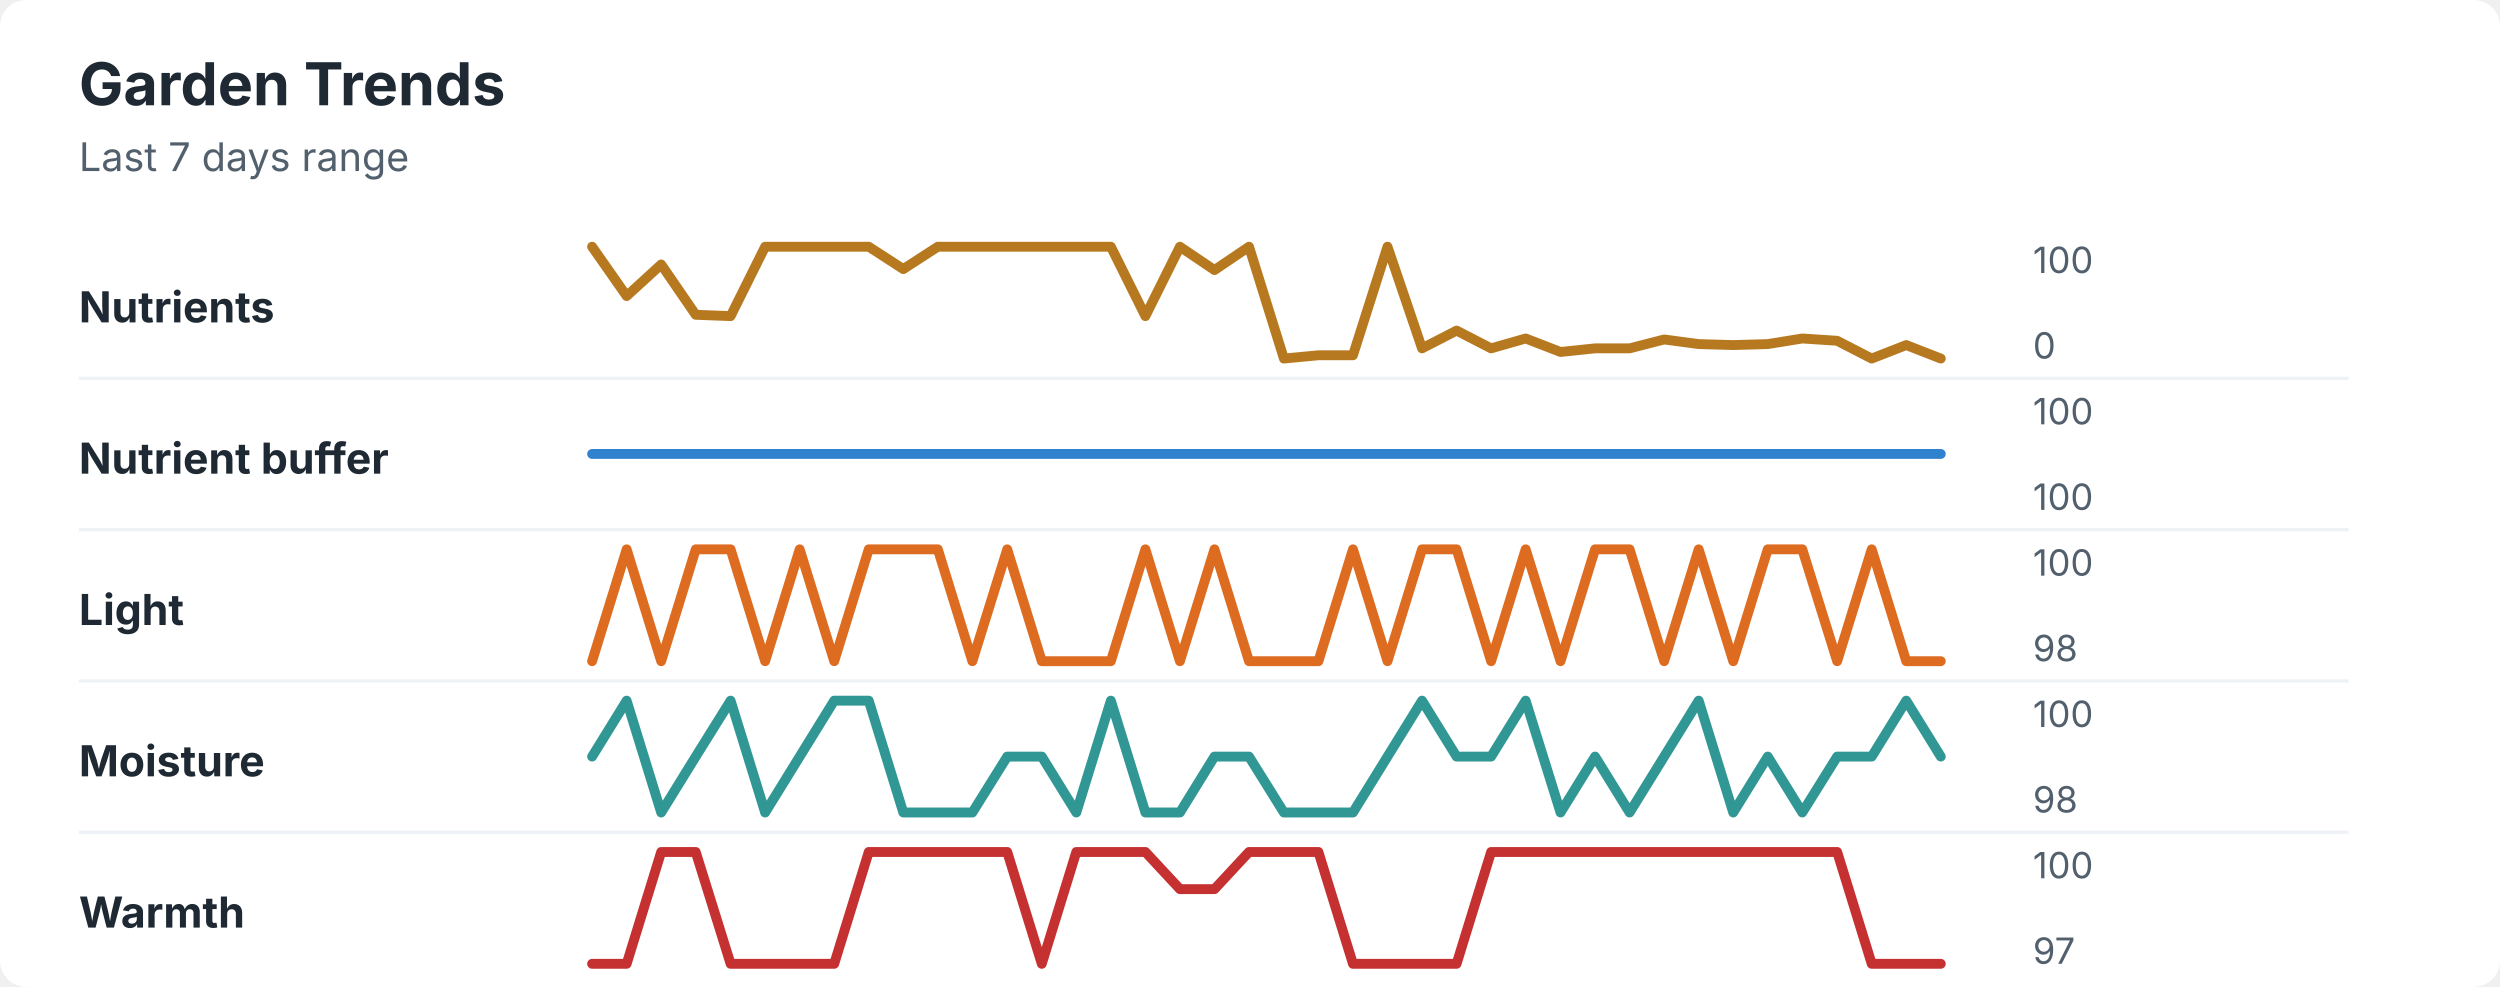
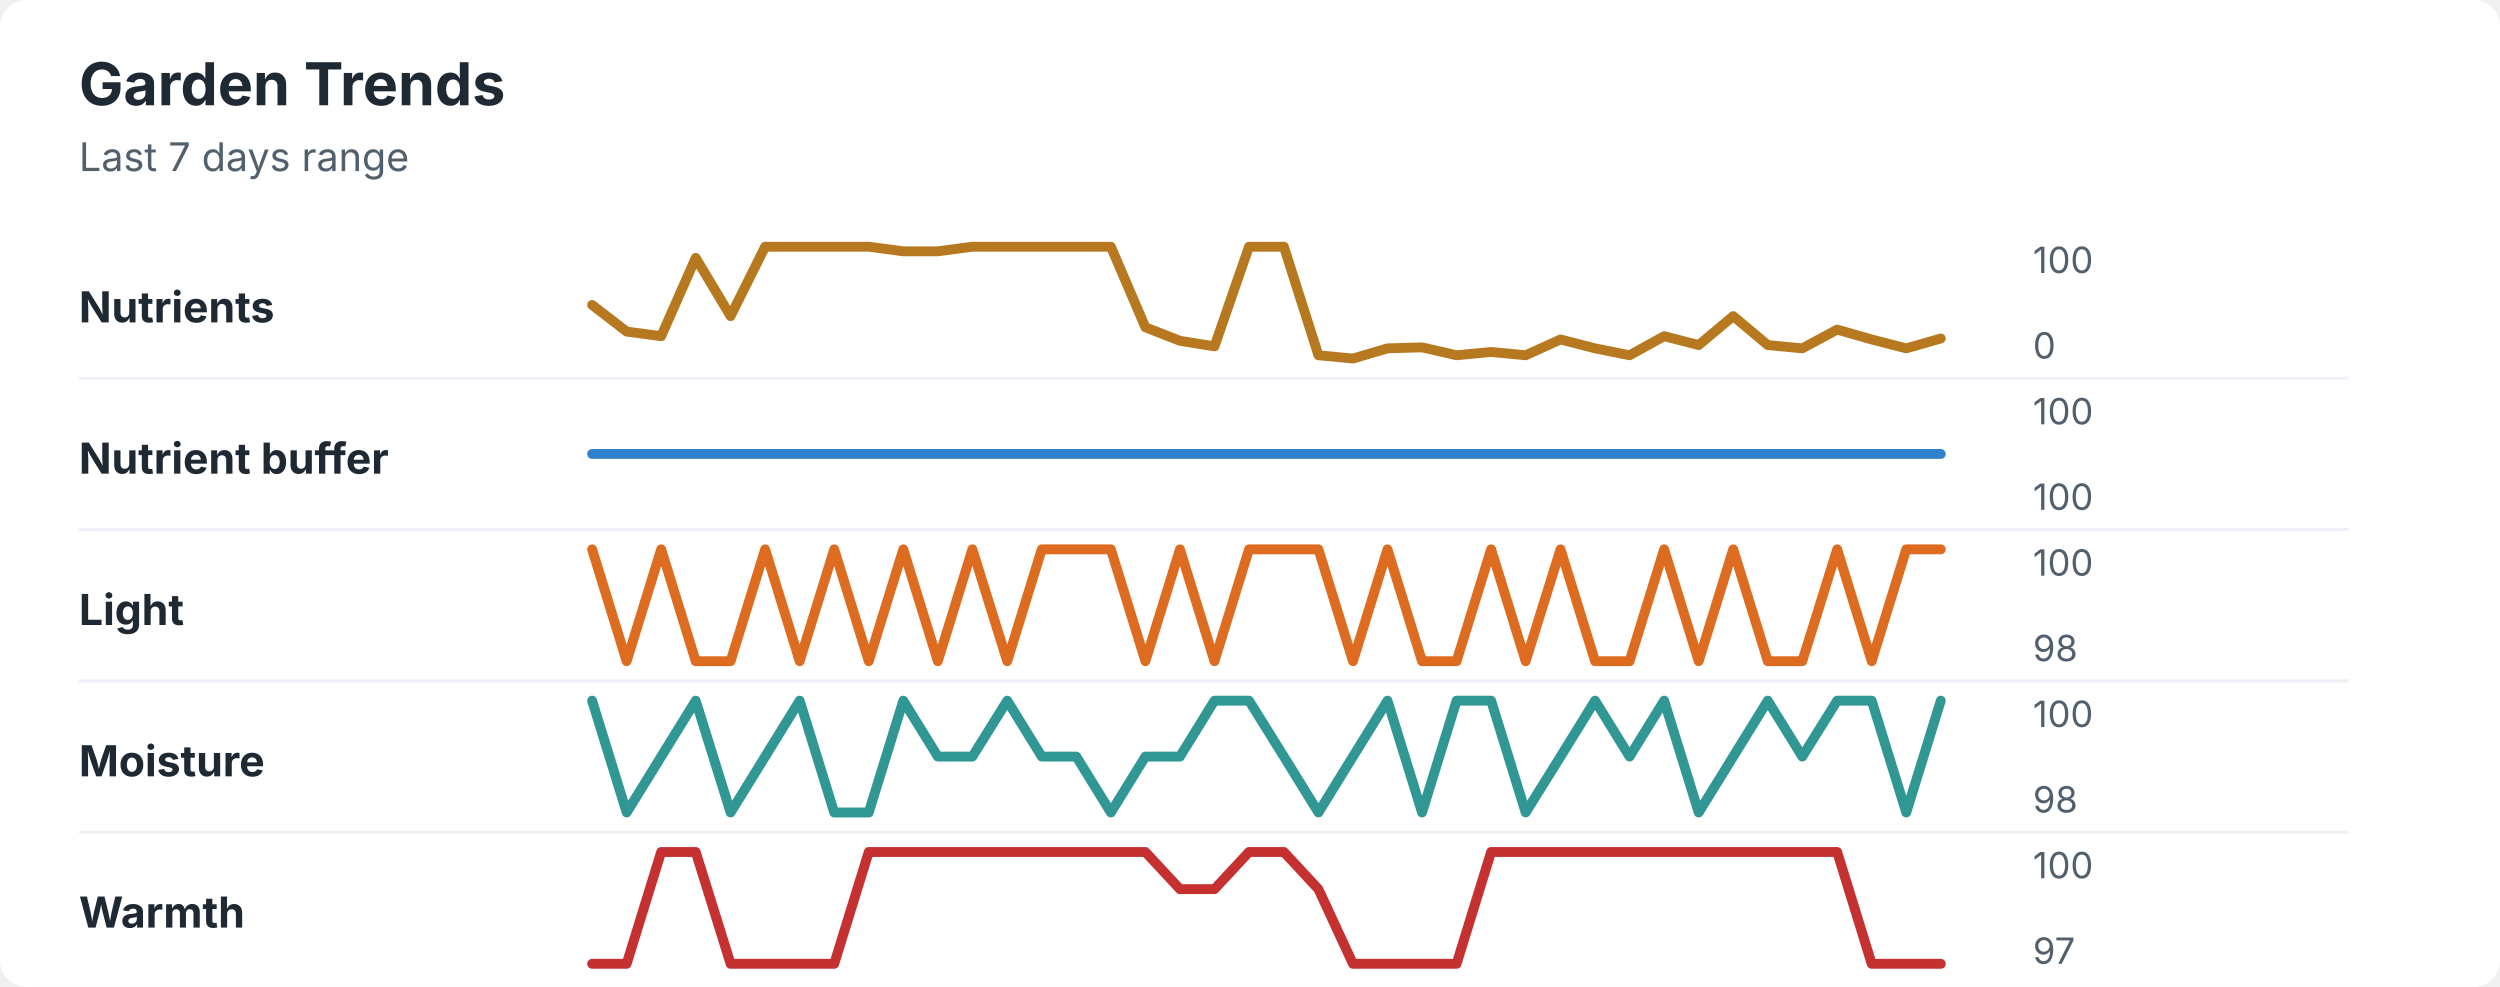
<svg xmlns="http://www.w3.org/2000/svg" width="760" height="300" viewBox="0 0 760 300" role="img" aria-labelledby="title desc">
  <rect width="760" height="300" rx="8" fill="#ffffff" />
  <style>
    text { font-family: -apple-system, BlinkMacSystemFont, "Segoe UI", sans-serif; }
    .title { font-size: 18px; font-weight: 700; fill: #1f2933; }
    .subtitle { font-size: 12px; fill: #52606d; }
    .label { font-size: 13px; font-weight: 650; fill: #1f2933; }
    .axis-value { font-size: 11px; fill: #52606d; }
    .separator { stroke: #eef2f7; stroke-width: 1; }
  </style>
  <text x="24" y="32" class="title">Garden Trends</text>
  <text x="24" y="52" class="subtitle">Last 7 days range</text>
  <text x="24" y="98" class="label">Nutrients</text>
-   <polyline points="180.0,75.0 190.5,90.0 201.0,80.4 211.5,95.7 222.1,96.1 232.6,75.0 243.1,75.0 253.6,75.0 264.1,75.0 274.6,81.8 285.1,75.0 295.6,75.0 306.2,75.0 316.7,75.0 327.2,75.0 337.7,75.0 348.2,96.1 358.7,75.0 369.2,82.1 379.7,75.0 390.3,109.0 400.8,108.0 411.3,108.0 421.8,75.0 432.3,105.9 442.8,100.5 453.3,105.9 463.8,102.9 474.4,107.0 484.9,105.9 495.4,105.9 505.9,103.2 516.4,104.6 526.9,104.9 537.4,104.6 547.9,102.9 558.5,103.6 569.0,109.0 579.5,104.9 590.0,109.0 " fill="none" stroke="#b7791f" stroke-width="3" stroke-linecap="round" stroke-linejoin="round" />
+   <polyline points="180.0,92.7 190.5,100.8 201.0,102.2 211.5,78.4 222.1,96.1 232.6,75.0 243.1,75.0 253.6,75.0 264.1,75.0 274.6,76.4 285.1,76.4 295.6,75.0 306.2,75.0 316.7,75.0 327.2,75.0 337.7,75.0 348.2,99.5 358.7,103.6 369.2,105.3 379.7,75.0 390.3,75.0 400.8,108.0 411.3,109.0 421.8,105.9 432.3,105.6 442.8,108.0 453.3,107.0 463.8,108.0 474.4,103.2 484.9,105.9 495.4,108.0 505.9,102.2 516.4,104.9 526.9,96.1 537.4,104.9 547.9,105.9 558.5,100.2 569.0,103.2 579.5,105.9 590.0,102.9 " fill="none" stroke="#b7791f" stroke-width="3" stroke-linecap="round" stroke-linejoin="round" />
  <text x="618" y="83" class="axis-value">100</text>
  <text x="618" y="109" class="axis-value">0</text>
  <line x1="24" y1="115.0" x2="714" y2="115.0" class="separator" />
  <text x="24" y="144" class="label">Nutrient buffer</text>
  <polyline points="180.0,138.0 190.5,138.0 201.0,138.0 211.5,138.0 222.1,138.0 232.6,138.0 243.1,138.0 253.6,138.0 264.1,138.0 274.6,138.0 285.1,138.0 295.6,138.0 306.2,138.0 316.7,138.0 327.2,138.0 337.7,138.0 348.2,138.0 358.7,138.0 369.2,138.0 379.7,138.0 390.3,138.0 400.8,138.0 411.3,138.0 421.8,138.0 432.3,138.0 442.8,138.0 453.3,138.0 463.8,138.0 474.4,138.0 484.9,138.0 495.4,138.0 505.9,138.0 516.4,138.0 526.9,138.0 537.4,138.0 547.9,138.0 558.5,138.0 569.0,138.0 579.5,138.0 590.0,138.0 " fill="none" stroke="#3182ce" stroke-width="3" stroke-linecap="round" stroke-linejoin="round" />
  <text x="618" y="129" class="axis-value">100</text>
  <text x="618" y="155" class="axis-value">100</text>
  <line x1="24" y1="161.0" x2="714" y2="161.0" class="separator" />
  <text x="24" y="190" class="label">Light</text>
-   <polyline points="180.0,201.0 190.5,167.0 201.0,201.0 211.5,167.0 222.1,167.0 232.6,201.0 243.1,167.0 253.6,201.0 264.1,167.0 274.6,167.0 285.1,167.0 295.6,201.0 306.2,167.0 316.7,201.0 327.2,201.0 337.7,201.0 348.2,167.0 358.7,201.0 369.2,167.0 379.7,201.0 390.3,201.0 400.8,201.0 411.3,167.0 421.8,201.0 432.3,167.0 442.8,167.0 453.3,201.0 463.8,167.0 474.4,201.0 484.9,167.0 495.4,167.0 505.9,201.0 516.4,167.0 526.9,201.0 537.4,167.0 547.9,167.0 558.5,201.0 569.0,167.0 579.5,201.0 590.0,201.0 " fill="none" stroke="#dd6b20" stroke-width="3" stroke-linecap="round" stroke-linejoin="round" />
+   <polyline points="180.0,167.0 190.5,201.0 201.0,167.0 211.5,201.0 222.1,201.0 232.6,167.0 243.1,201.0 253.6,167.0 264.1,201.0 274.6,167.0 285.1,201.0 295.6,167.0 306.2,201.0 316.7,167.0 327.2,167.0 337.7,167.0 348.2,201.0 358.7,167.0 369.2,201.0 379.7,167.0 390.3,167.0 400.8,167.0 411.3,201.0 421.8,167.0 432.3,201.0 442.8,201.0 453.3,167.0 463.8,201.0 474.4,167.0 484.9,201.0 495.4,201.0 505.9,167.0 516.4,201.0 526.9,167.0 537.4,201.0 547.9,201.0 558.5,167.0 569.0,201.0 579.5,167.0 590.0,167.0 " fill="none" stroke="#dd6b20" stroke-width="3" stroke-linecap="round" stroke-linejoin="round" />
  <text x="618" y="175" class="axis-value">100</text>
  <text x="618" y="201" class="axis-value">98</text>
  <line x1="24" y1="207.0" x2="714" y2="207.0" class="separator" />
  <text x="24" y="236" class="label">Moisture</text>
-   <polyline points="180.0,230.0 190.5,213.0 201.0,247.0 211.5,230.0 222.1,213.0 232.6,247.0 243.1,230.0 253.6,213.0 264.1,213.0 274.6,247.0 285.1,247.0 295.6,247.0 306.2,230.0 316.7,230.0 327.2,247.0 337.7,213.0 348.2,247.0 358.7,247.0 369.2,230.0 379.7,230.0 390.3,247.0 400.8,247.0 411.3,247.0 421.8,230.0 432.3,213.0 442.8,230.0 453.3,230.0 463.8,213.0 474.4,247.0 484.9,230.0 495.4,247.0 505.9,230.0 516.4,213.0 526.9,247.0 537.4,230.0 547.9,247.0 558.5,230.0 569.0,230.0 579.5,213.0 590.0,230.0 " fill="none" stroke="#319795" stroke-width="3" stroke-linecap="round" stroke-linejoin="round" />
+   <polyline points="180.0,213.0 190.5,247.0 201.0,230.0 211.5,213.0 222.1,247.0 232.6,230.0 243.1,213.0 253.6,247.0 264.1,247.0 274.6,213.0 285.1,230.0 295.6,230.0 306.2,213.0 316.7,230.0 327.2,230.0 337.7,247.0 348.2,230.0 358.7,230.0 369.2,213.0 379.7,213.0 390.3,230.0 400.8,247.0 411.3,230.0 421.8,213.0 432.3,247.0 442.8,213.0 453.3,213.0 463.8,247.0 474.4,230.0 484.9,213.0 495.4,230.0 505.9,213.0 516.4,247.0 526.9,230.0 537.4,213.0 547.9,230.0 558.5,213.0 569.0,213.0 579.5,247.0 590.0,213.0 " fill="none" stroke="#319795" stroke-width="3" stroke-linecap="round" stroke-linejoin="round" />
  <text x="618" y="221" class="axis-value">100</text>
  <text x="618" y="247" class="axis-value">98</text>
  <line x1="24" y1="253.0" x2="714" y2="253.0" class="separator" />
  <text x="24" y="282" class="label">Warmth</text>
-   <polyline points="180.0,293.0 190.5,293.0 201.0,259.0 211.5,259.0 222.1,293.0 232.6,293.0 243.1,293.0 253.6,293.0 264.1,259.0 274.6,259.0 285.1,259.0 295.6,259.0 306.2,259.0 316.7,293.0 327.2,259.0 337.7,259.0 348.2,259.0 358.7,270.3 369.2,270.3 379.7,259.0 390.3,259.0 400.8,259.0 411.3,293.0 421.8,293.0 432.3,293.0 442.8,293.0 453.3,259.0 463.8,259.0 474.4,259.0 484.9,259.0 495.4,259.0 505.9,259.0 516.4,259.0 526.9,259.0 537.4,259.0 547.9,259.0 558.5,259.0 569.0,293.0 579.5,293.0 590.0,293.0 " fill="none" stroke="#c53030" stroke-width="3" stroke-linecap="round" stroke-linejoin="round" />
+   <polyline points="180.0,293.0 190.5,293.0 201.0,259.0 211.5,259.0 222.1,293.0 232.6,293.0 243.1,293.0 253.6,293.0 264.1,259.0 274.6,259.0 285.1,259.0 295.6,259.0 306.2,259.0 316.7,259.0 327.2,259.0 337.7,259.0 348.2,259.0 358.7,270.3 369.2,270.3 379.7,259.0 390.3,259.0 400.8,270.3 411.3,293.0 421.8,293.0 432.3,293.0 442.8,293.0 453.3,259.0 463.8,259.0 474.4,259.0 484.9,259.0 495.4,259.0 505.9,259.0 516.4,259.0 526.9,259.0 537.4,259.0 547.9,259.0 558.5,259.0 569.0,293.0 579.5,293.0 590.0,293.0 " fill="none" stroke="#c53030" stroke-width="3" stroke-linecap="round" stroke-linejoin="round" />
  <text x="618" y="267" class="axis-value">100</text>
  <text x="618" y="293" class="axis-value">97</text>
</svg>
